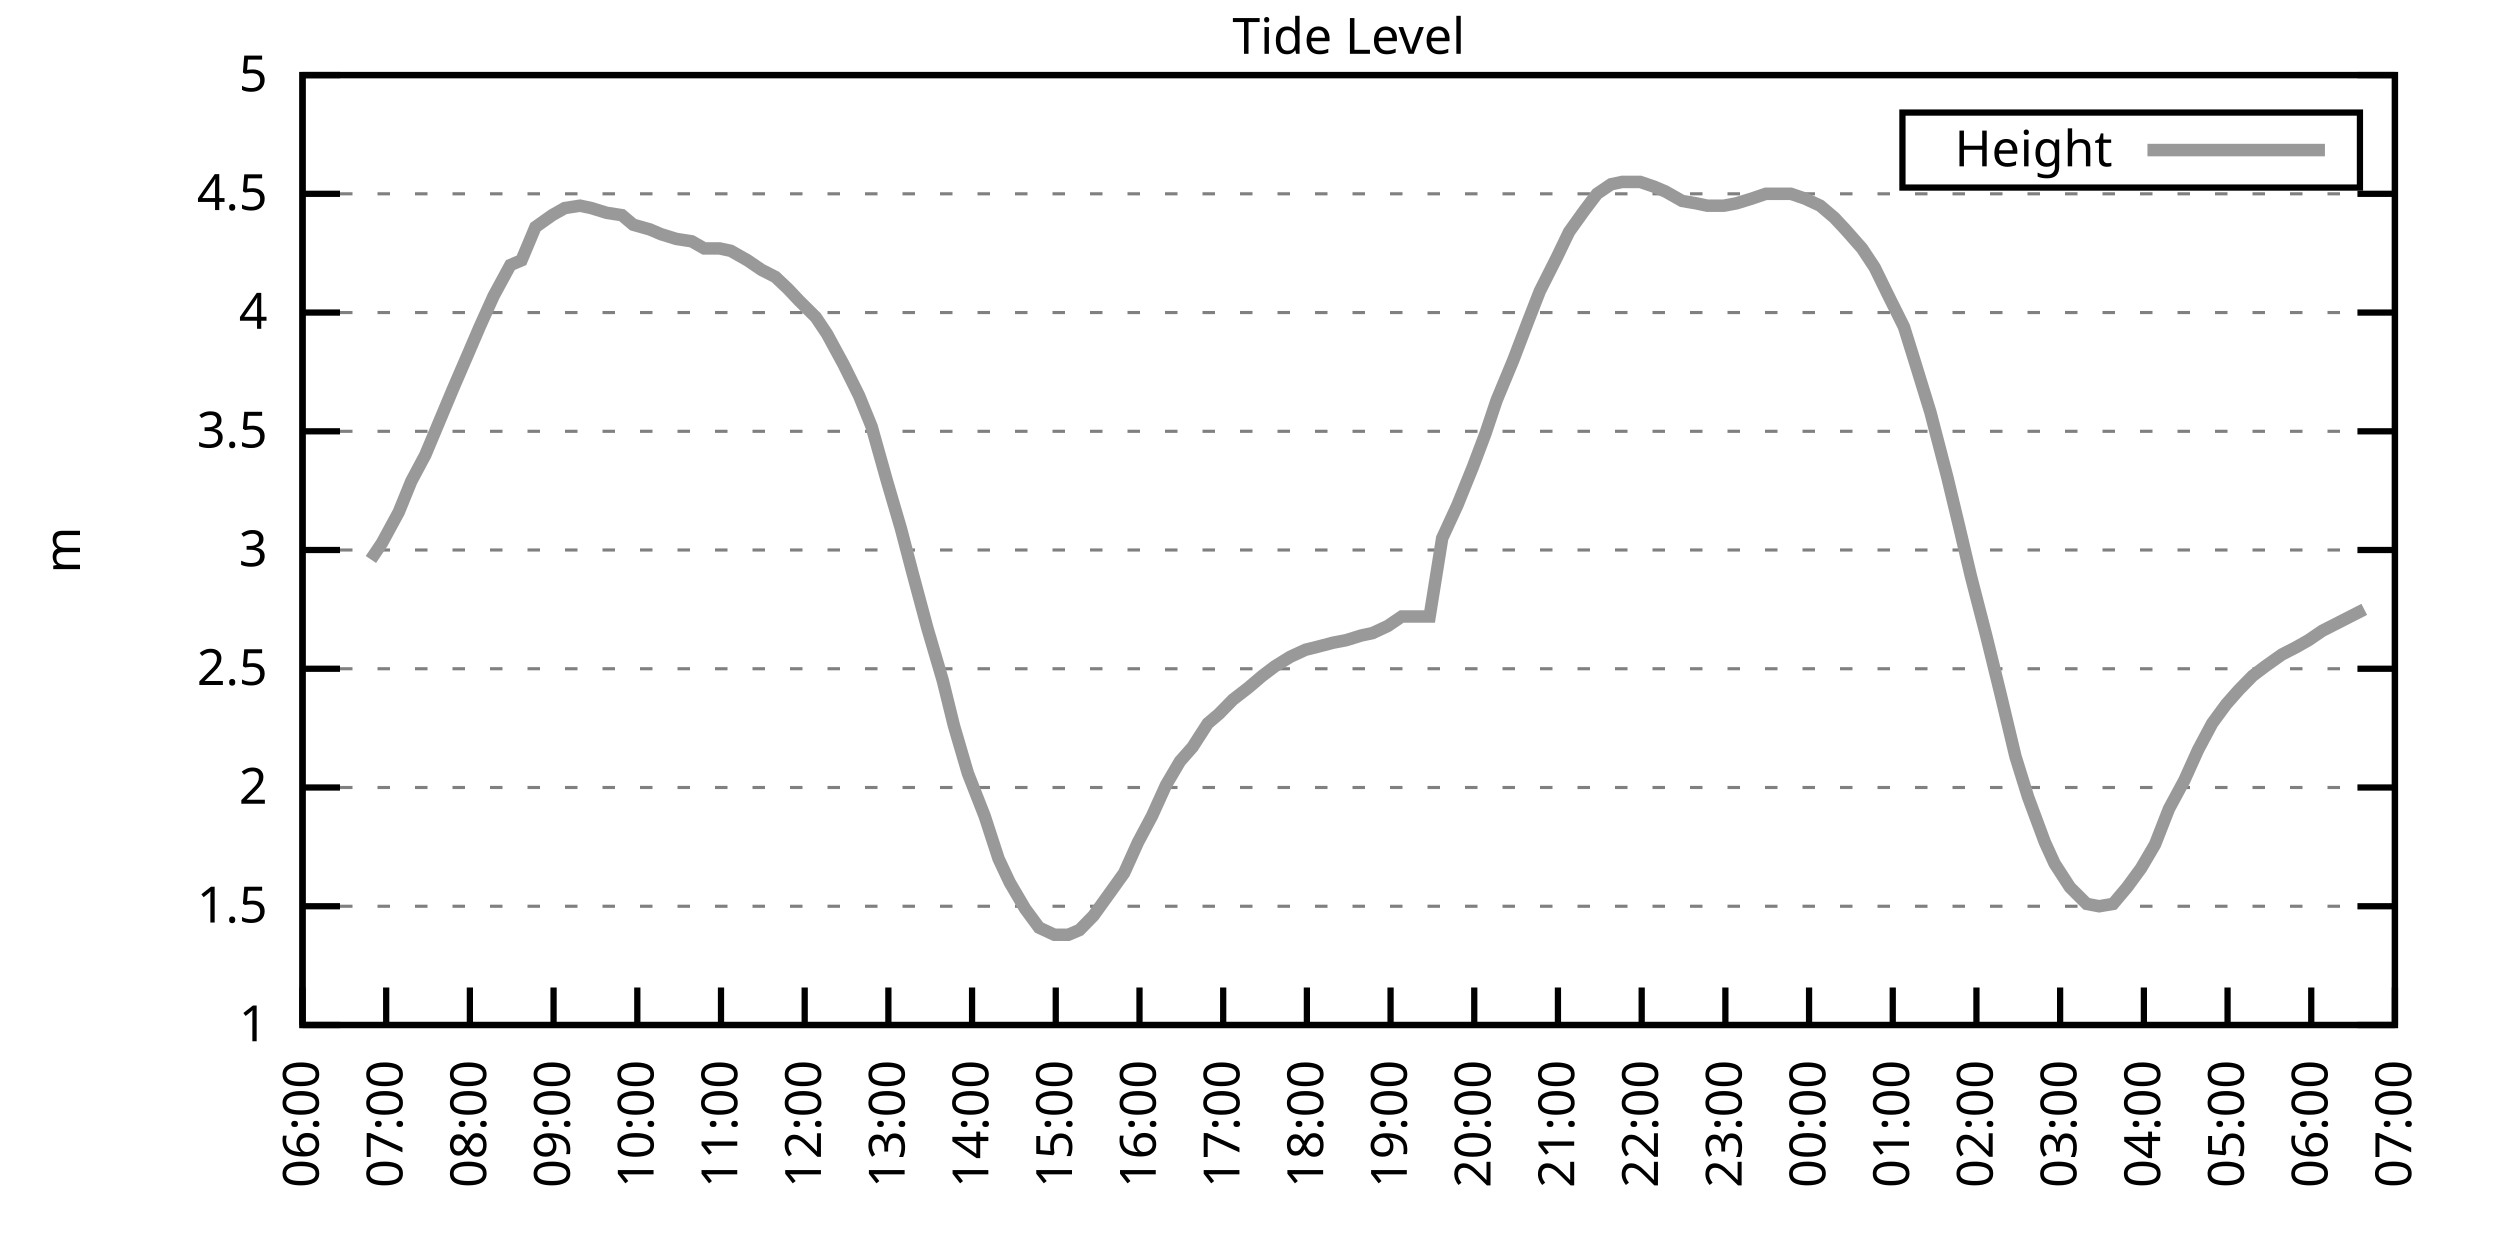
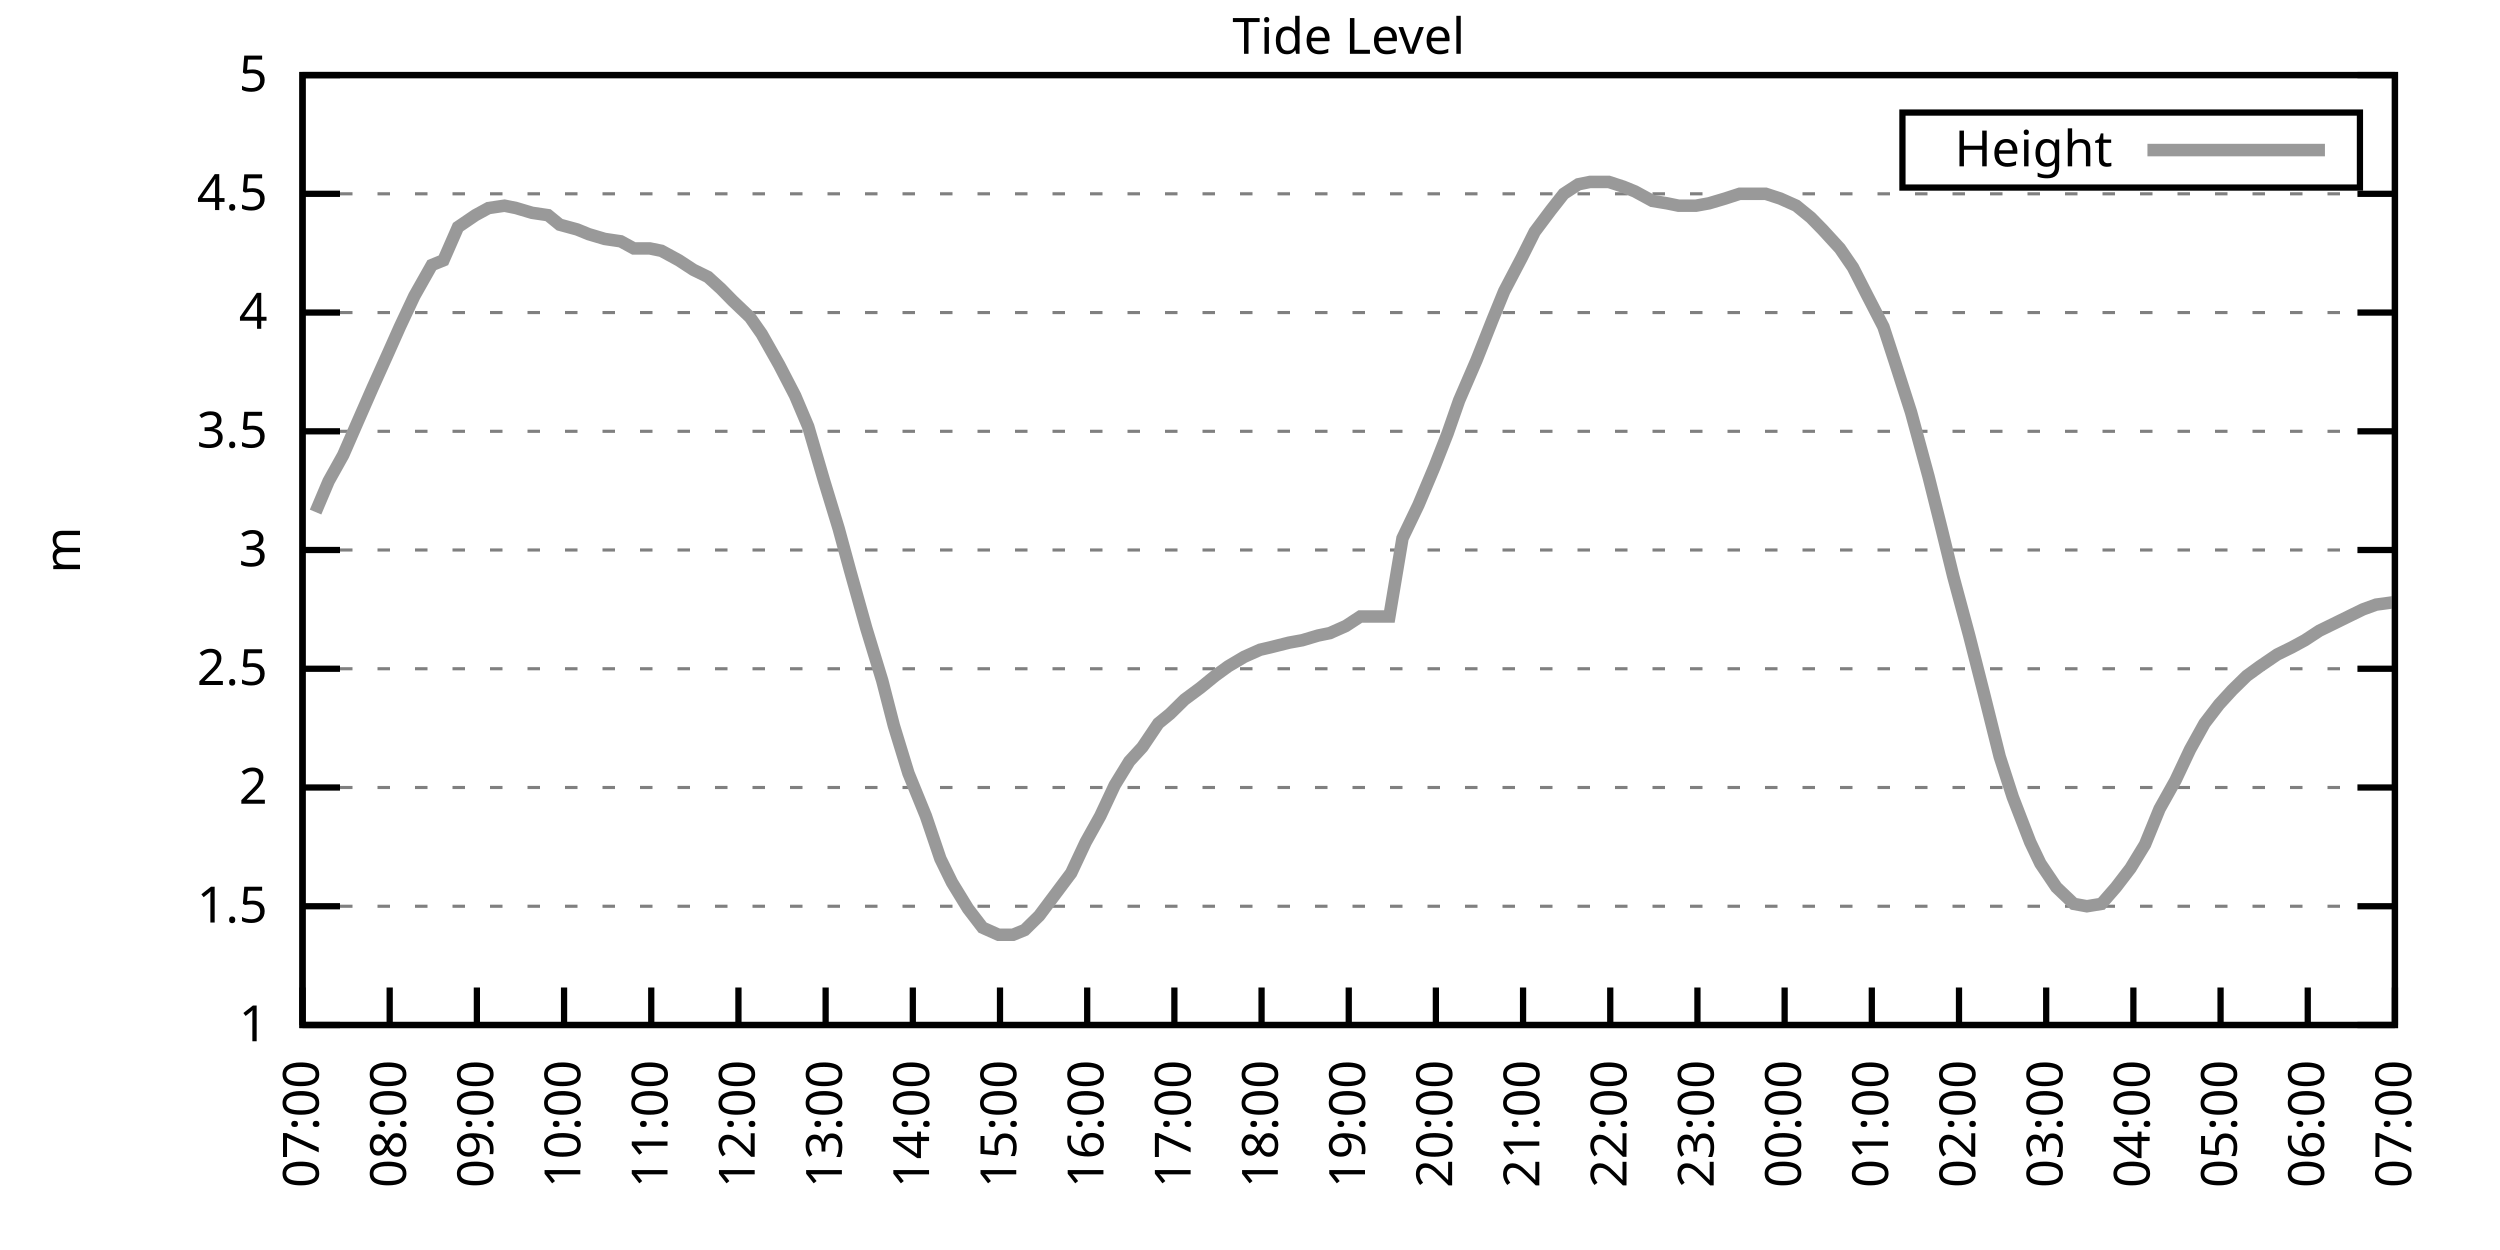
<svg xmlns="http://www.w3.org/2000/svg" xmlns:xlink="http://www.w3.org/1999/xlink" width="400" height="200" viewBox="0 0 400 200">
  <g id="gnuplot_canvas">
    <rect x="0" y="0" width="400" height="200" fill="none" />
    <defs>
      <circle id="gpDot" r="0.5" stroke-width="0.5" stroke="currentColor" />
      <path id="gpPt0" stroke-width="0.333" stroke="currentColor" d="M-1,0 h2 M0,-1 v2" />
      <path id="gpPt1" stroke-width="0.333" stroke="currentColor" d="M-1,-1 L1,1 M1,-1 L-1,1" />
      <path id="gpPt2" stroke-width="0.333" stroke="currentColor" d="M-1,0 L1,0 M0,-1 L0,1 M-1,-1 L1,1 M-1,1 L1,-1" />
      <rect id="gpPt3" stroke-width="0.333" stroke="currentColor" x="-1" y="-1" width="2" height="2" />
      <rect id="gpPt4" stroke-width="0.333" stroke="currentColor" fill="currentColor" x="-1" y="-1" width="2" height="2" />
      <circle id="gpPt5" stroke-width="0.333" stroke="currentColor" cx="0" cy="0" r="1" />
      <use xlink:href="#gpPt5" id="gpPt6" fill="currentColor" stroke="none" />
      <path id="gpPt7" stroke-width="0.333" stroke="currentColor" d="M0,-1.33 L-1.33,0.67 L1.33,0.67 z" />
      <use xlink:href="#gpPt7" id="gpPt8" fill="currentColor" stroke="none" />
      <use xlink:href="#gpPt7" id="gpPt9" stroke="currentColor" transform="rotate(180)" />
      <use xlink:href="#gpPt9" id="gpPt10" fill="currentColor" stroke="none" />
      <use xlink:href="#gpPt3" id="gpPt11" stroke="currentColor" transform="rotate(45)" />
      <use xlink:href="#gpPt11" id="gpPt12" fill="currentColor" stroke="none" />
      <path id="gpPt13" stroke-width="0.333" stroke="currentColor" d="M0,1.330 L1.265,0.411 L0.782,-1.067 L-0.782,-1.076 L-1.265,0.411 z" />
      <use xlink:href="#gpPt13" id="gpPt14" fill="currentColor" stroke="none" />
      <filter id="textbox" filterUnits="objectBoundingBox" x="0" y="0" height="1" width="1">
        <feFlood flood-color="white" flood-opacity="1" result="bgnd" />
        <feComposite in="SourceGraphic" in2="bgnd" operator="atop" />
      </filter>
      <filter id="greybox" filterUnits="objectBoundingBox" x="0" y="0" height="1" width="1">
        <feFlood flood-color="lightgrey" flood-opacity="1" result="grey" />
        <feComposite in="SourceGraphic" in2="grey" operator="atop" />
      </filter>
    </defs>
    <g fill="none" color="white" stroke="currentColor" stroke-width="1.00" stroke-linecap="butt" stroke-linejoin="miter">
</g>
    <g fill="none" color="black" stroke="currentColor" stroke-width="1.00" stroke-linecap="butt" stroke-linejoin="miter">
      <g stroke="none" shape-rendering="crispEdges">
        <polygon fill="rgb(255, 255, 255)" points="48.40,164.00 383.18,164.00 383.18,12.02 48.40,12.02 " />
      </g>
    </g>
    <g fill="none" color="black" stroke="currentColor" stroke-width="1.00" stroke-linecap="butt" stroke-linejoin="miter">
</g>
    <g fill="none" color="black" stroke="black" stroke-width="0.50" stroke-linecap="butt" stroke-linejoin="miter">
</g>
    <g fill="none" color="gray" stroke="currentColor" stroke-width="0.50" stroke-linecap="butt" stroke-linejoin="miter">
      <path stroke="gray" stroke-dasharray="2,4" class="gridline" d="M48.40,164.00 L383.19,164.00  " />
    </g>
    <g fill="none" color="gray" stroke="gray" stroke-width="1.00" stroke-linecap="butt" stroke-linejoin="miter">
</g>
    <g fill="none" color="black" stroke="currentColor" stroke-width="1.00" stroke-linecap="butt" stroke-linejoin="miter">
      <path stroke="black" d="M48.40,164.00 L54.40,164.00 M383.19,164.00 L377.19,164.00  " />
      <g transform="translate(42.80,166.60)" stroke="none" fill="black" font-family="Sans" font-size="8.00" text-anchor="end">
        <text>
          <tspan font-family="Sans"> 1</tspan>
        </text>
      </g>
    </g>
    <g fill="none" color="black" stroke="currentColor" stroke-width="1.00" stroke-linecap="butt" stroke-linejoin="miter">
</g>
    <g fill="none" color="black" stroke="black" stroke-width="0.50" stroke-linecap="butt" stroke-linejoin="miter">
</g>
    <g fill="none" color="gray" stroke="currentColor" stroke-width="0.50" stroke-linecap="butt" stroke-linejoin="miter">
      <path stroke="gray" stroke-dasharray="2,4" class="gridline" d="M48.40,145.00 L383.19,145.00  " />
    </g>
    <g fill="none" color="gray" stroke="gray" stroke-width="1.00" stroke-linecap="butt" stroke-linejoin="miter">
</g>
    <g fill="none" color="black" stroke="currentColor" stroke-width="1.00" stroke-linecap="butt" stroke-linejoin="miter">
      <path stroke="black" d="M48.40,145.00 L54.40,145.00 M383.19,145.00 L377.19,145.00  " />
      <g transform="translate(42.80,147.60)" stroke="none" fill="black" font-family="Sans" font-size="8.00" text-anchor="end">
        <text>
          <tspan font-family="Sans"> 1.5</tspan>
        </text>
      </g>
    </g>
    <g fill="none" color="black" stroke="currentColor" stroke-width="1.00" stroke-linecap="butt" stroke-linejoin="miter">
</g>
    <g fill="none" color="black" stroke="black" stroke-width="0.50" stroke-linecap="butt" stroke-linejoin="miter">
</g>
    <g fill="none" color="gray" stroke="currentColor" stroke-width="0.50" stroke-linecap="butt" stroke-linejoin="miter">
      <path stroke="gray" stroke-dasharray="2,4" class="gridline" d="M48.40,126.00 L383.19,126.00  " />
    </g>
    <g fill="none" color="gray" stroke="gray" stroke-width="1.00" stroke-linecap="butt" stroke-linejoin="miter">
</g>
    <g fill="none" color="black" stroke="currentColor" stroke-width="1.00" stroke-linecap="butt" stroke-linejoin="miter">
      <path stroke="black" d="M48.40,126.00 L54.40,126.00 M383.19,126.00 L377.19,126.00  " />
      <g transform="translate(42.80,128.60)" stroke="none" fill="black" font-family="Sans" font-size="8.00" text-anchor="end">
        <text>
          <tspan font-family="Sans"> 2</tspan>
        </text>
      </g>
    </g>
    <g fill="none" color="black" stroke="currentColor" stroke-width="1.00" stroke-linecap="butt" stroke-linejoin="miter">
</g>
    <g fill="none" color="black" stroke="black" stroke-width="0.50" stroke-linecap="butt" stroke-linejoin="miter">
</g>
    <g fill="none" color="gray" stroke="currentColor" stroke-width="0.50" stroke-linecap="butt" stroke-linejoin="miter">
      <path stroke="gray" stroke-dasharray="2,4" class="gridline" d="M48.40,107.00 L383.19,107.00  " />
    </g>
    <g fill="none" color="gray" stroke="gray" stroke-width="1.00" stroke-linecap="butt" stroke-linejoin="miter">
</g>
    <g fill="none" color="black" stroke="currentColor" stroke-width="1.00" stroke-linecap="butt" stroke-linejoin="miter">
      <path stroke="black" d="M48.40,107.00 L54.40,107.00 M383.19,107.00 L377.19,107.00  " />
      <g transform="translate(42.80,109.60)" stroke="none" fill="black" font-family="Sans" font-size="8.00" text-anchor="end">
        <text>
          <tspan font-family="Sans"> 2.5</tspan>
        </text>
      </g>
    </g>
    <g fill="none" color="black" stroke="currentColor" stroke-width="1.00" stroke-linecap="butt" stroke-linejoin="miter">
</g>
    <g fill="none" color="black" stroke="black" stroke-width="0.50" stroke-linecap="butt" stroke-linejoin="miter">
</g>
    <g fill="none" color="gray" stroke="currentColor" stroke-width="0.50" stroke-linecap="butt" stroke-linejoin="miter">
      <path stroke="gray" stroke-dasharray="2,4" class="gridline" d="M48.40,88.00 L383.19,88.00  " />
    </g>
    <g fill="none" color="gray" stroke="gray" stroke-width="1.00" stroke-linecap="butt" stroke-linejoin="miter">
</g>
    <g fill="none" color="black" stroke="currentColor" stroke-width="1.00" stroke-linecap="butt" stroke-linejoin="miter">
      <path stroke="black" d="M48.40,88.00 L54.40,88.00 M383.19,88.00 L377.19,88.00  " />
      <g transform="translate(42.80,90.60)" stroke="none" fill="black" font-family="Sans" font-size="8.00" text-anchor="end">
        <text>
          <tspan font-family="Sans"> 3</tspan>
        </text>
      </g>
    </g>
    <g fill="none" color="black" stroke="currentColor" stroke-width="1.00" stroke-linecap="butt" stroke-linejoin="miter">
</g>
    <g fill="none" color="black" stroke="black" stroke-width="0.50" stroke-linecap="butt" stroke-linejoin="miter">
</g>
    <g fill="none" color="gray" stroke="currentColor" stroke-width="0.50" stroke-linecap="butt" stroke-linejoin="miter">
      <path stroke="gray" stroke-dasharray="2,4" class="gridline" d="M48.40,69.01 L383.19,69.01  " />
    </g>
    <g fill="none" color="gray" stroke="gray" stroke-width="1.00" stroke-linecap="butt" stroke-linejoin="miter">
</g>
    <g fill="none" color="black" stroke="currentColor" stroke-width="1.00" stroke-linecap="butt" stroke-linejoin="miter">
      <path stroke="black" d="M48.40,69.01 L54.40,69.01 M383.19,69.01 L377.19,69.01  " />
      <g transform="translate(42.80,71.61)" stroke="none" fill="black" font-family="Sans" font-size="8.00" text-anchor="end">
        <text>
          <tspan font-family="Sans"> 3.5</tspan>
        </text>
      </g>
    </g>
    <g fill="none" color="black" stroke="currentColor" stroke-width="1.00" stroke-linecap="butt" stroke-linejoin="miter">
</g>
    <g fill="none" color="black" stroke="black" stroke-width="0.50" stroke-linecap="butt" stroke-linejoin="miter">
</g>
    <g fill="none" color="gray" stroke="currentColor" stroke-width="0.50" stroke-linecap="butt" stroke-linejoin="miter">
      <path stroke="gray" stroke-dasharray="2,4" class="gridline" d="M48.40,50.01 L383.19,50.01  " />
    </g>
    <g fill="none" color="gray" stroke="gray" stroke-width="1.00" stroke-linecap="butt" stroke-linejoin="miter">
</g>
    <g fill="none" color="black" stroke="currentColor" stroke-width="1.00" stroke-linecap="butt" stroke-linejoin="miter">
      <path stroke="black" d="M48.40,50.01 L54.40,50.01 M383.19,50.01 L377.19,50.01  " />
      <g transform="translate(42.80,52.61)" stroke="none" fill="black" font-family="Sans" font-size="8.00" text-anchor="end">
        <text>
          <tspan font-family="Sans"> 4</tspan>
        </text>
      </g>
    </g>
    <g fill="none" color="black" stroke="currentColor" stroke-width="1.00" stroke-linecap="butt" stroke-linejoin="miter">
</g>
    <g fill="none" color="black" stroke="black" stroke-width="0.50" stroke-linecap="butt" stroke-linejoin="miter">
</g>
    <g fill="none" color="gray" stroke="currentColor" stroke-width="0.50" stroke-linecap="butt" stroke-linejoin="miter">
      <path stroke="gray" stroke-dasharray="2,4" class="gridline" d="M48.40,31.01 L383.19,31.01  " />
    </g>
    <g fill="none" color="gray" stroke="gray" stroke-width="1.00" stroke-linecap="butt" stroke-linejoin="miter">
</g>
    <g fill="none" color="black" stroke="currentColor" stroke-width="1.00" stroke-linecap="butt" stroke-linejoin="miter">
      <path stroke="black" d="M48.40,31.01 L54.40,31.01 M383.19,31.01 L377.19,31.01  " />
      <g transform="translate(42.80,33.61)" stroke="none" fill="black" font-family="Sans" font-size="8.00" text-anchor="end">
        <text>
          <tspan font-family="Sans"> 4.5</tspan>
        </text>
      </g>
    </g>
    <g fill="none" color="black" stroke="currentColor" stroke-width="1.00" stroke-linecap="butt" stroke-linejoin="miter">
</g>
    <g fill="none" color="black" stroke="black" stroke-width="0.50" stroke-linecap="butt" stroke-linejoin="miter">
</g>
    <g fill="none" color="gray" stroke="currentColor" stroke-width="0.50" stroke-linecap="butt" stroke-linejoin="miter">
      <path stroke="gray" stroke-dasharray="2,4" class="gridline" d="M48.40,12.01 L383.19,12.01  " />
    </g>
    <g fill="none" color="gray" stroke="gray" stroke-width="1.00" stroke-linecap="butt" stroke-linejoin="miter">
</g>
    <g fill="none" color="black" stroke="currentColor" stroke-width="1.00" stroke-linecap="butt" stroke-linejoin="miter">
      <path stroke="black" d="M48.40,12.01 L54.40,12.01 M383.19,12.01 L377.19,12.01  " />
      <g transform="translate(42.80,14.61)" stroke="none" fill="black" font-family="Sans" font-size="8.00" text-anchor="end">
        <text>
          <tspan font-family="Sans"> 5</tspan>
        </text>
      </g>
    </g>
    <g fill="none" color="black" stroke="currentColor" stroke-width="1.00" stroke-linecap="butt" stroke-linejoin="miter">
      <path stroke="black" d="M48.40,164.00 L48.40,158.00  " />
      <g transform="translate(51.00,169.60) rotate(270.00)" stroke="none" fill="black" font-family="Sans" font-size="8.00" text-anchor="end">
        <text>
-           <tspan font-family="Sans">06:00</tspan>
-         </text>
-       </g>
-     </g>
-     <g fill="none" color="black" stroke="currentColor" stroke-width="1.00" stroke-linecap="butt" stroke-linejoin="miter">
-       <path stroke="black" d="M61.79,164.00 L61.79,158.00  " />
-       <g transform="translate(64.39,169.60) rotate(270.00)" stroke="none" fill="black" font-family="Sans" font-size="8.00" text-anchor="end">
-         <text>
          <tspan font-family="Sans">07:00</tspan>
        </text>
      </g>
    </g>
    <g fill="none" color="black" stroke="currentColor" stroke-width="1.00" stroke-linecap="butt" stroke-linejoin="miter">
-       <path stroke="black" d="M75.18,164.00 L75.18,158.00  " />
-       <g transform="translate(77.78,169.60) rotate(270.00)" stroke="none" fill="black" font-family="Sans" font-size="8.00" text-anchor="end">
+       <path stroke="black" d="M62.35,164.00 L62.35,158.00  " />
+       <g transform="translate(64.95,169.60) rotate(270.00)" stroke="none" fill="black" font-family="Sans" font-size="8.00" text-anchor="end">
        <text>
          <tspan font-family="Sans">08:00</tspan>
        </text>
      </g>
    </g>
    <g fill="none" color="black" stroke="currentColor" stroke-width="1.00" stroke-linecap="butt" stroke-linejoin="miter">
-       <path stroke="black" d="M88.57,164.00 L88.57,158.00  " />
-       <g transform="translate(91.17,169.60) rotate(270.00)" stroke="none" fill="black" font-family="Sans" font-size="8.00" text-anchor="end">
+       <path stroke="black" d="M76.30,164.00 L76.30,158.00  " />
+       <g transform="translate(78.90,169.60) rotate(270.00)" stroke="none" fill="black" font-family="Sans" font-size="8.00" text-anchor="end">
        <text>
          <tspan font-family="Sans">09:00</tspan>
        </text>
      </g>
    </g>
    <g fill="none" color="black" stroke="currentColor" stroke-width="1.00" stroke-linecap="butt" stroke-linejoin="miter">
-       <path stroke="black" d="M101.97,164.00 L101.97,158.00  " />
-       <g transform="translate(104.57,169.60) rotate(270.00)" stroke="none" fill="black" font-family="Sans" font-size="8.00" text-anchor="end">
+       <path stroke="black" d="M90.25,164.00 L90.25,158.00  " />
+       <g transform="translate(92.85,169.60) rotate(270.00)" stroke="none" fill="black" font-family="Sans" font-size="8.00" text-anchor="end">
        <text>
          <tspan font-family="Sans">10:00</tspan>
        </text>
      </g>
    </g>
    <g fill="none" color="black" stroke="currentColor" stroke-width="1.00" stroke-linecap="butt" stroke-linejoin="miter">
-       <path stroke="black" d="M115.36,164.00 L115.36,158.00  " />
-       <g transform="translate(117.96,169.60) rotate(270.00)" stroke="none" fill="black" font-family="Sans" font-size="8.00" text-anchor="end">
+       <path stroke="black" d="M104.20,164.00 L104.20,158.00  " />
+       <g transform="translate(106.80,169.60) rotate(270.00)" stroke="none" fill="black" font-family="Sans" font-size="8.00" text-anchor="end">
        <text>
          <tspan font-family="Sans">11:00</tspan>
        </text>
      </g>
    </g>
    <g fill="none" color="black" stroke="currentColor" stroke-width="1.00" stroke-linecap="butt" stroke-linejoin="miter">
-       <path stroke="black" d="M128.75,164.00 L128.75,158.00  " />
-       <g transform="translate(131.35,169.60) rotate(270.00)" stroke="none" fill="black" font-family="Sans" font-size="8.00" text-anchor="end">
+       <path stroke="black" d="M118.15,164.00 L118.15,158.00  " />
+       <g transform="translate(120.75,169.60) rotate(270.00)" stroke="none" fill="black" font-family="Sans" font-size="8.00" text-anchor="end">
        <text>
          <tspan font-family="Sans">12:00</tspan>
        </text>
      </g>
    </g>
    <g fill="none" color="black" stroke="currentColor" stroke-width="1.00" stroke-linecap="butt" stroke-linejoin="miter">
-       <path stroke="black" d="M142.14,164.00 L142.14,158.00  " />
-       <g transform="translate(144.74,169.60) rotate(270.00)" stroke="none" fill="black" font-family="Sans" font-size="8.00" text-anchor="end">
+       <path stroke="black" d="M132.10,164.00 L132.10,158.00  " />
+       <g transform="translate(134.70,169.60) rotate(270.00)" stroke="none" fill="black" font-family="Sans" font-size="8.00" text-anchor="end">
        <text>
          <tspan font-family="Sans">13:00</tspan>
        </text>
      </g>
    </g>
    <g fill="none" color="black" stroke="currentColor" stroke-width="1.00" stroke-linecap="butt" stroke-linejoin="miter">
-       <path stroke="black" d="M155.53,164.00 L155.53,158.00  " />
-       <g transform="translate(158.13,169.60) rotate(270.00)" stroke="none" fill="black" font-family="Sans" font-size="8.00" text-anchor="end">
+       <path stroke="black" d="M146.05,164.00 L146.05,158.00  " />
+       <g transform="translate(148.65,169.60) rotate(270.00)" stroke="none" fill="black" font-family="Sans" font-size="8.00" text-anchor="end">
        <text>
          <tspan font-family="Sans">14:00</tspan>
        </text>
      </g>
    </g>
    <g fill="none" color="black" stroke="currentColor" stroke-width="1.00" stroke-linecap="butt" stroke-linejoin="miter">
-       <path stroke="black" d="M168.92,164.00 L168.92,158.00  " />
-       <g transform="translate(171.52,169.60) rotate(270.00)" stroke="none" fill="black" font-family="Sans" font-size="8.00" text-anchor="end">
+       <path stroke="black" d="M160.00,164.00 L160.00,158.00  " />
+       <g transform="translate(162.60,169.60) rotate(270.00)" stroke="none" fill="black" font-family="Sans" font-size="8.00" text-anchor="end">
        <text>
          <tspan font-family="Sans">15:00</tspan>
        </text>
      </g>
    </g>
    <g fill="none" color="black" stroke="currentColor" stroke-width="1.00" stroke-linecap="butt" stroke-linejoin="miter">
-       <path stroke="black" d="M182.32,164.00 L182.32,158.00  " />
-       <g transform="translate(184.92,169.60) rotate(270.00)" stroke="none" fill="black" font-family="Sans" font-size="8.00" text-anchor="end">
+       <path stroke="black" d="M173.95,164.00 L173.95,158.00  " />
+       <g transform="translate(176.55,169.60) rotate(270.00)" stroke="none" fill="black" font-family="Sans" font-size="8.00" text-anchor="end">
        <text>
          <tspan font-family="Sans">16:00</tspan>
        </text>
      </g>
    </g>
    <g fill="none" color="black" stroke="currentColor" stroke-width="1.00" stroke-linecap="butt" stroke-linejoin="miter">
-       <path stroke="black" d="M195.71,164.00 L195.71,158.00  " />
-       <g transform="translate(198.31,169.60) rotate(270.00)" stroke="none" fill="black" font-family="Sans" font-size="8.00" text-anchor="end">
+       <path stroke="black" d="M187.90,164.00 L187.90,158.00  " />
+       <g transform="translate(190.50,169.60) rotate(270.00)" stroke="none" fill="black" font-family="Sans" font-size="8.00" text-anchor="end">
        <text>
          <tspan font-family="Sans">17:00</tspan>
        </text>
      </g>
    </g>
    <g fill="none" color="black" stroke="currentColor" stroke-width="1.00" stroke-linecap="butt" stroke-linejoin="miter">
-       <path stroke="black" d="M209.10,164.00 L209.10,158.00  " />
-       <g transform="translate(211.70,169.60) rotate(270.00)" stroke="none" fill="black" font-family="Sans" font-size="8.00" text-anchor="end">
+       <path stroke="black" d="M201.85,164.00 L201.85,158.00  " />
+       <g transform="translate(204.45,169.60) rotate(270.00)" stroke="none" fill="black" font-family="Sans" font-size="8.00" text-anchor="end">
        <text>
          <tspan font-family="Sans">18:00</tspan>
        </text>
      </g>
    </g>
    <g fill="none" color="black" stroke="currentColor" stroke-width="1.00" stroke-linecap="butt" stroke-linejoin="miter">
-       <path stroke="black" d="M222.49,164.00 L222.49,158.00  " />
-       <g transform="translate(225.09,169.60) rotate(270.00)" stroke="none" fill="black" font-family="Sans" font-size="8.00" text-anchor="end">
+       <path stroke="black" d="M215.80,164.00 L215.80,158.00  " />
+       <g transform="translate(218.40,169.60) rotate(270.00)" stroke="none" fill="black" font-family="Sans" font-size="8.00" text-anchor="end">
        <text>
          <tspan font-family="Sans">19:00</tspan>
        </text>
      </g>
    </g>
    <g fill="none" color="black" stroke="currentColor" stroke-width="1.00" stroke-linecap="butt" stroke-linejoin="miter">
-       <path stroke="black" d="M235.88,164.00 L235.88,158.00  " />
-       <g transform="translate(238.48,169.60) rotate(270.00)" stroke="none" fill="black" font-family="Sans" font-size="8.00" text-anchor="end">
+       <path stroke="black" d="M229.74,164.00 L229.74,158.00  " />
+       <g transform="translate(232.34,169.60) rotate(270.00)" stroke="none" fill="black" font-family="Sans" font-size="8.00" text-anchor="end">
        <text>
          <tspan font-family="Sans">20:00</tspan>
        </text>
      </g>
    </g>
    <g fill="none" color="black" stroke="currentColor" stroke-width="1.00" stroke-linecap="butt" stroke-linejoin="miter">
-       <path stroke="black" d="M249.27,164.00 L249.27,158.00  " />
-       <g transform="translate(251.87,169.60) rotate(270.00)" stroke="none" fill="black" font-family="Sans" font-size="8.00" text-anchor="end">
+       <path stroke="black" d="M243.69,164.00 L243.69,158.00  " />
+       <g transform="translate(246.29,169.60) rotate(270.00)" stroke="none" fill="black" font-family="Sans" font-size="8.00" text-anchor="end">
        <text>
          <tspan font-family="Sans">21:00</tspan>
        </text>
      </g>
    </g>
    <g fill="none" color="black" stroke="currentColor" stroke-width="1.00" stroke-linecap="butt" stroke-linejoin="miter">
-       <path stroke="black" d="M262.67,164.00 L262.67,158.00  " />
-       <g transform="translate(265.27,169.60) rotate(270.00)" stroke="none" fill="black" font-family="Sans" font-size="8.00" text-anchor="end">
+       <path stroke="black" d="M257.64,164.00 L257.64,158.00  " />
+       <g transform="translate(260.24,169.60) rotate(270.00)" stroke="none" fill="black" font-family="Sans" font-size="8.00" text-anchor="end">
        <text>
          <tspan font-family="Sans">22:00</tspan>
        </text>
      </g>
    </g>
    <g fill="none" color="black" stroke="currentColor" stroke-width="1.00" stroke-linecap="butt" stroke-linejoin="miter">
-       <path stroke="black" d="M276.06,164.00 L276.06,158.00  " />
-       <g transform="translate(278.66,169.60) rotate(270.00)" stroke="none" fill="black" font-family="Sans" font-size="8.00" text-anchor="end">
+       <path stroke="black" d="M271.59,164.00 L271.59,158.00  " />
+       <g transform="translate(274.19,169.60) rotate(270.00)" stroke="none" fill="black" font-family="Sans" font-size="8.00" text-anchor="end">
        <text>
          <tspan font-family="Sans">23:00</tspan>
        </text>
      </g>
    </g>
    <g fill="none" color="black" stroke="currentColor" stroke-width="1.00" stroke-linecap="butt" stroke-linejoin="miter">
-       <path stroke="black" d="M289.45,164.00 L289.45,158.00  " />
-       <g transform="translate(292.05,169.60) rotate(270.00)" stroke="none" fill="black" font-family="Sans" font-size="8.00" text-anchor="end">
+       <path stroke="black" d="M285.54,164.00 L285.54,158.00  " />
+       <g transform="translate(288.14,169.60) rotate(270.00)" stroke="none" fill="black" font-family="Sans" font-size="8.00" text-anchor="end">
        <text>
          <tspan font-family="Sans">00:00</tspan>
        </text>
      </g>
    </g>
    <g fill="none" color="black" stroke="currentColor" stroke-width="1.00" stroke-linecap="butt" stroke-linejoin="miter">
-       <path stroke="black" d="M302.84,164.00 L302.84,158.00  " />
-       <g transform="translate(305.44,169.60) rotate(270.00)" stroke="none" fill="black" font-family="Sans" font-size="8.00" text-anchor="end">
+       <path stroke="black" d="M299.49,164.00 L299.49,158.00  " />
+       <g transform="translate(302.09,169.60) rotate(270.00)" stroke="none" fill="black" font-family="Sans" font-size="8.00" text-anchor="end">
        <text>
          <tspan font-family="Sans">01:00</tspan>
        </text>
      </g>
    </g>
    <g fill="none" color="black" stroke="currentColor" stroke-width="1.00" stroke-linecap="butt" stroke-linejoin="miter">
-       <path stroke="black" d="M316.23,164.00 L316.23,158.00  " />
-       <g transform="translate(318.83,169.60) rotate(270.00)" stroke="none" fill="black" font-family="Sans" font-size="8.00" text-anchor="end">
+       <path stroke="black" d="M313.44,164.00 L313.44,158.00  " />
+       <g transform="translate(316.04,169.60) rotate(270.00)" stroke="none" fill="black" font-family="Sans" font-size="8.00" text-anchor="end">
        <text>
          <tspan font-family="Sans">02:00</tspan>
        </text>
      </g>
    </g>
    <g fill="none" color="black" stroke="currentColor" stroke-width="1.00" stroke-linecap="butt" stroke-linejoin="miter">
-       <path stroke="black" d="M329.62,164.00 L329.62,158.00  " />
-       <g transform="translate(332.22,169.60) rotate(270.00)" stroke="none" fill="black" font-family="Sans" font-size="8.00" text-anchor="end">
+       <path stroke="black" d="M327.39,164.00 L327.39,158.00  " />
+       <g transform="translate(329.99,169.60) rotate(270.00)" stroke="none" fill="black" font-family="Sans" font-size="8.00" text-anchor="end">
        <text>
          <tspan font-family="Sans">03:00</tspan>
        </text>
      </g>
    </g>
    <g fill="none" color="black" stroke="currentColor" stroke-width="1.00" stroke-linecap="butt" stroke-linejoin="miter">
-       <path stroke="black" d="M343.02,164.00 L343.02,158.00  " />
-       <g transform="translate(345.62,169.60) rotate(270.00)" stroke="none" fill="black" font-family="Sans" font-size="8.00" text-anchor="end">
+       <path stroke="black" d="M341.34,164.00 L341.34,158.00  " />
+       <g transform="translate(343.94,169.60) rotate(270.00)" stroke="none" fill="black" font-family="Sans" font-size="8.00" text-anchor="end">
        <text>
          <tspan font-family="Sans">04:00</tspan>
        </text>
      </g>
    </g>
    <g fill="none" color="black" stroke="currentColor" stroke-width="1.00" stroke-linecap="butt" stroke-linejoin="miter">
-       <path stroke="black" d="M356.41,164.00 L356.41,158.00  " />
-       <g transform="translate(359.01,169.60) rotate(270.00)" stroke="none" fill="black" font-family="Sans" font-size="8.00" text-anchor="end">
+       <path stroke="black" d="M355.29,164.00 L355.29,158.00  " />
+       <g transform="translate(357.89,169.60) rotate(270.00)" stroke="none" fill="black" font-family="Sans" font-size="8.00" text-anchor="end">
        <text>
          <tspan font-family="Sans">05:00</tspan>
        </text>
      </g>
    </g>
    <g fill="none" color="black" stroke="currentColor" stroke-width="1.00" stroke-linecap="butt" stroke-linejoin="miter">
-       <path stroke="black" d="M369.80,164.00 L369.80,158.00  " />
-       <g transform="translate(372.40,169.60) rotate(270.00)" stroke="none" fill="black" font-family="Sans" font-size="8.00" text-anchor="end">
+       <path stroke="black" d="M369.24,164.00 L369.24,158.00  " />
+       <g transform="translate(371.84,169.60) rotate(270.00)" stroke="none" fill="black" font-family="Sans" font-size="8.00" text-anchor="end">
        <text>
          <tspan font-family="Sans">06:00</tspan>
        </text>
      </g>
    </g>
    <g fill="none" color="black" stroke="currentColor" stroke-width="1.00" stroke-linecap="butt" stroke-linejoin="miter">
      <path stroke="black" d="M383.19,164.00 L383.19,158.00  " />
      <g transform="translate(385.79,169.60) rotate(270.00)" stroke="none" fill="black" font-family="Sans" font-size="8.00" text-anchor="end">
        <text>
          <tspan font-family="Sans">07:00</tspan>
        </text>
      </g>
    </g>
    <g fill="none" color="black" stroke="currentColor" stroke-width="1.00" stroke-linecap="butt" stroke-linejoin="miter">
</g>
    <g fill="none" color="black" stroke="currentColor" stroke-width="1.00" stroke-linecap="butt" stroke-linejoin="miter">
      <path stroke="black" d="M48.40,12.01 L48.40,164.00 L383.19,164.00 L383.19,12.01 L48.40,12.01 Z  " />
    </g>
    <g fill="none" color="black" stroke="currentColor" stroke-width="1.00" stroke-linecap="butt" stroke-linejoin="miter">
</g>
    <g fill="none" color="black" stroke="currentColor" stroke-width="1.00" stroke-linecap="butt" stroke-linejoin="miter">
      <path stroke="black" d="M304.39,30.01 L304.39,18.01 L377.59,18.01 L377.59,30.01 L304.39,30.01 Z  " />
    </g>
    <g id="Tide_level_plot_1">
      <g fill="none" color="white" stroke="black" stroke-width="2.00" stroke-linecap="butt" stroke-linejoin="miter">
</g>
      <g fill="none" color="black" stroke="currentColor" stroke-width="2.00" stroke-linecap="butt" stroke-linejoin="miter">
        <g transform="translate(337.99,26.61)" stroke="none" fill="black" font-family="Sans" font-size="8.00" text-anchor="end">
          <text>
            <tspan font-family="Sans">Height</tspan>
          </text>
        </g>
      </g>
      <g fill="none" color="black" stroke="currentColor" stroke-width="2.00" stroke-linecap="butt" stroke-linejoin="miter">
-         <path stroke="rgb(153, 153, 153)" d="M343.59,24.01 L371.99,24.01 M59.34,89.52 L61.12,86.87 L63.80,81.93 L65.81,76.99 L68.04,72.81 L70.27,67.49   L72.50,62.17 L74.96,56.47 L76.75,52.29 L78.98,47.35 L81.66,42.41 L83.44,41.65 L85.67,36.33 L88.35,34.43   L90.36,33.29 L92.82,32.91 L94.60,33.29 L97.06,34.05 L99.51,34.43 L101.30,35.95 L103.98,36.71 L105.76,37.47   L108.22,38.23 L110.67,38.61 L112.68,39.75 L115.13,39.75 L116.92,40.13 L119.60,41.65 L121.83,43.17 L124.06,44.31   L126.07,46.21 L127.86,48.11 L130.54,50.77 L132.32,53.43 L135.00,58.37 L137.45,63.31 L139.46,68.25 L141.92,76.99   L144.15,84.59 L145.94,91.42 L148.39,100.54 L150.85,108.90 L152.63,116.12 L154.86,123.72 L157.54,130.56 L159.77,137.40   L161.56,141.20 L164.01,145.38 L166.25,148.42 L168.70,149.56 L170.93,149.56 L172.72,148.80 L174.95,146.52 L177.41,143.10   L179.86,139.68 L182.09,134.74 L184.32,130.56 L186.56,125.62 L188.79,121.82 L190.80,119.54 L193.25,115.74 L195.04,114.22   L197.27,111.94 L199.73,110.04 L201.96,108.14 L203.97,106.62 L206.42,105.10 L208.88,103.96 L210.44,103.58 L213.34,102.82   L215.35,102.44 L217.80,101.68 L219.59,101.30 L222.04,100.16 L224.28,98.64 L226.51,98.64 L228.74,98.64 L230.75,86.11   L233.20,80.79 L235.66,74.71 L237.67,69.39 L239.45,64.07 L242.13,57.61 L244.59,51.15 L246.37,46.59 L249.05,41.27   L251.06,37.09 L253.51,33.67 L255.52,31.01 L257.76,29.49 L259.54,29.11 L262.44,29.11 L264.67,29.87 L266.46,30.63   L269.14,32.15 L271.37,32.53 L273.16,32.91 L275.83,32.91 L277.84,32.53 L280.30,31.77 L282.53,31.01 L284.54,31.01   L286.55,31.01 L288.78,31.77 L291.23,32.91 L293.47,34.81 L295.25,36.71 L297.93,39.75 L299.94,42.79 L302.17,47.35   L304.63,52.29 L306.41,57.99 L308.87,65.97 L311.54,76.23 L313.55,84.59 L315.34,92.18 L317.79,101.68 L320.03,110.80   L322.48,121.06 L324.49,127.52 L327.17,134.74 L328.73,138.16 L331.19,141.96 L333.86,144.62 L335.87,145.00 L338.10,144.62   L340.34,141.96 L342.57,138.92 L344.80,135.12 L347.03,129.42 L349.49,124.86 L351.72,119.92 L353.95,115.74 L356.18,112.70   L358.19,110.42 L360.42,108.14 L362.43,106.62 L365.11,104.72 L367.34,103.58 L369.35,102.44 L371.58,100.92 L373.82,99.78   L376.05,98.64 L378.28,97.50  " />
+         <path stroke="rgb(153, 153, 153)" d="M343.59,24.01 L371.99,24.01 M50.49,81.93 L52.58,76.99 L54.91,72.81 L57.23,67.49 L59.56,62.17 L62.12,56.47   L63.98,52.29 L66.30,47.35 L69.09,42.41 L70.95,41.65 L73.28,36.33 L76.07,34.43 L78.16,33.29 L80.72,32.91   L82.58,33.29 L85.13,34.05 L87.69,34.43 L89.55,35.95 L92.34,36.71 L94.20,37.47 L96.76,38.23 L99.32,38.61   L101.41,39.75 L103.97,39.75 L105.83,40.13 L108.62,41.65 L110.94,43.17 L113.27,44.31 L115.36,46.21 L117.22,48.11   L120.01,50.77 L121.87,53.43 L124.66,58.37 L127.22,63.31 L129.31,68.25 L131.87,76.99 L134.19,84.59 L136.05,91.42   L138.61,100.54 L141.16,108.90 L143.02,116.12 L145.35,123.72 L148.14,130.56 L150.46,137.40 L152.32,141.20 L154.88,145.38   L157.21,148.42 L159.76,149.56 L162.09,149.56 L163.95,148.80 L166.27,146.52 L168.83,143.10 L171.39,139.68 L173.71,134.74   L176.04,130.56 L178.36,125.62 L180.69,121.82 L182.78,119.54 L185.34,115.74 L187.20,114.22 L189.52,111.94 L192.08,110.04   L194.41,108.14 L196.50,106.62 L199.06,105.10 L201.61,103.96 L203.24,103.58 L206.26,102.82 L208.36,102.44 L210.91,101.68   L212.77,101.30 L215.33,100.16 L217.65,98.64 L219.98,98.64 L222.30,98.64 L224.40,86.11 L226.95,80.79 L229.51,74.71   L231.60,69.39 L233.46,64.07 L236.25,57.61 L238.81,51.15 L240.67,46.59 L243.46,41.27 L245.55,37.09 L248.11,33.67   L250.20,31.01 L252.53,29.49 L254.39,29.11 L257.41,29.11 L259.74,29.87 L261.60,30.63 L264.39,32.15 L266.71,32.53   L268.57,32.91 L271.36,32.91 L273.45,32.53 L276.01,31.77 L278.34,31.01 L280.43,31.01 L282.52,31.01 L284.85,31.77   L287.40,32.91 L289.73,34.81 L291.59,36.71 L294.38,39.75 L296.47,42.79 L298.80,47.35 L301.35,52.29 L303.21,57.99   L305.77,65.97 L308.56,76.23 L310.65,84.59 L312.51,92.18 L315.07,101.68 L317.39,110.80 L319.95,121.06 L322.04,127.52   L324.83,134.74 L326.46,138.16 L329.02,141.96 L331.81,144.62 L333.90,145.00 L336.23,144.62 L338.55,141.96 L340.88,138.92   L343.20,135.12 L345.53,129.42 L348.08,124.86 L350.41,119.92 L352.73,115.74 L355.06,112.70 L357.15,110.42 L359.48,108.14   L361.57,106.62 L364.36,104.72 L366.68,103.58 L368.78,102.44 L371.10,100.92 L373.43,99.78 L375.75,98.64 L378.08,97.50   L380.17,96.74 L382.96,96.36  " />
      </g>
    </g>
    <g fill="none" color="black" stroke="currentColor" stroke-width="2.00" stroke-linecap="butt" stroke-linejoin="miter">
</g>
    <g fill="none" color="black" stroke="black" stroke-width="1.00" stroke-linecap="butt" stroke-linejoin="miter">
</g>
    <g fill="none" color="black" stroke="currentColor" stroke-width="1.00" stroke-linecap="butt" stroke-linejoin="miter">
      <path stroke="black" d="M48.40,12.01 L48.40,164.00 L383.19,164.00 L383.19,12.01 L48.40,12.01 Z  " />
      <g transform="translate(12.80,88.01) rotate(270.00)" stroke="none" fill="black" font-family="Sans" font-size="8.00" text-anchor="middle">
        <text>
          <tspan font-family="Sans">m</tspan>
        </text>
      </g>
    </g>
    <g fill="none" color="black" stroke="currentColor" stroke-width="1.00" stroke-linecap="butt" stroke-linejoin="miter">
</g>
    <g fill="none" color="black" stroke="currentColor" stroke-width="1.00" stroke-linecap="butt" stroke-linejoin="miter">
      <g transform="translate(215.79,8.61)" stroke="none" fill="black" font-family="Sans" font-size="8.00" text-anchor="middle">
        <text>
          <tspan font-family="Sans">Tide Level</tspan>
        </text>
      </g>
    </g>
    <g fill="none" color="black" stroke="currentColor" stroke-width="1.00" stroke-linecap="butt" stroke-linejoin="miter">
</g>
  </g>
</svg>
